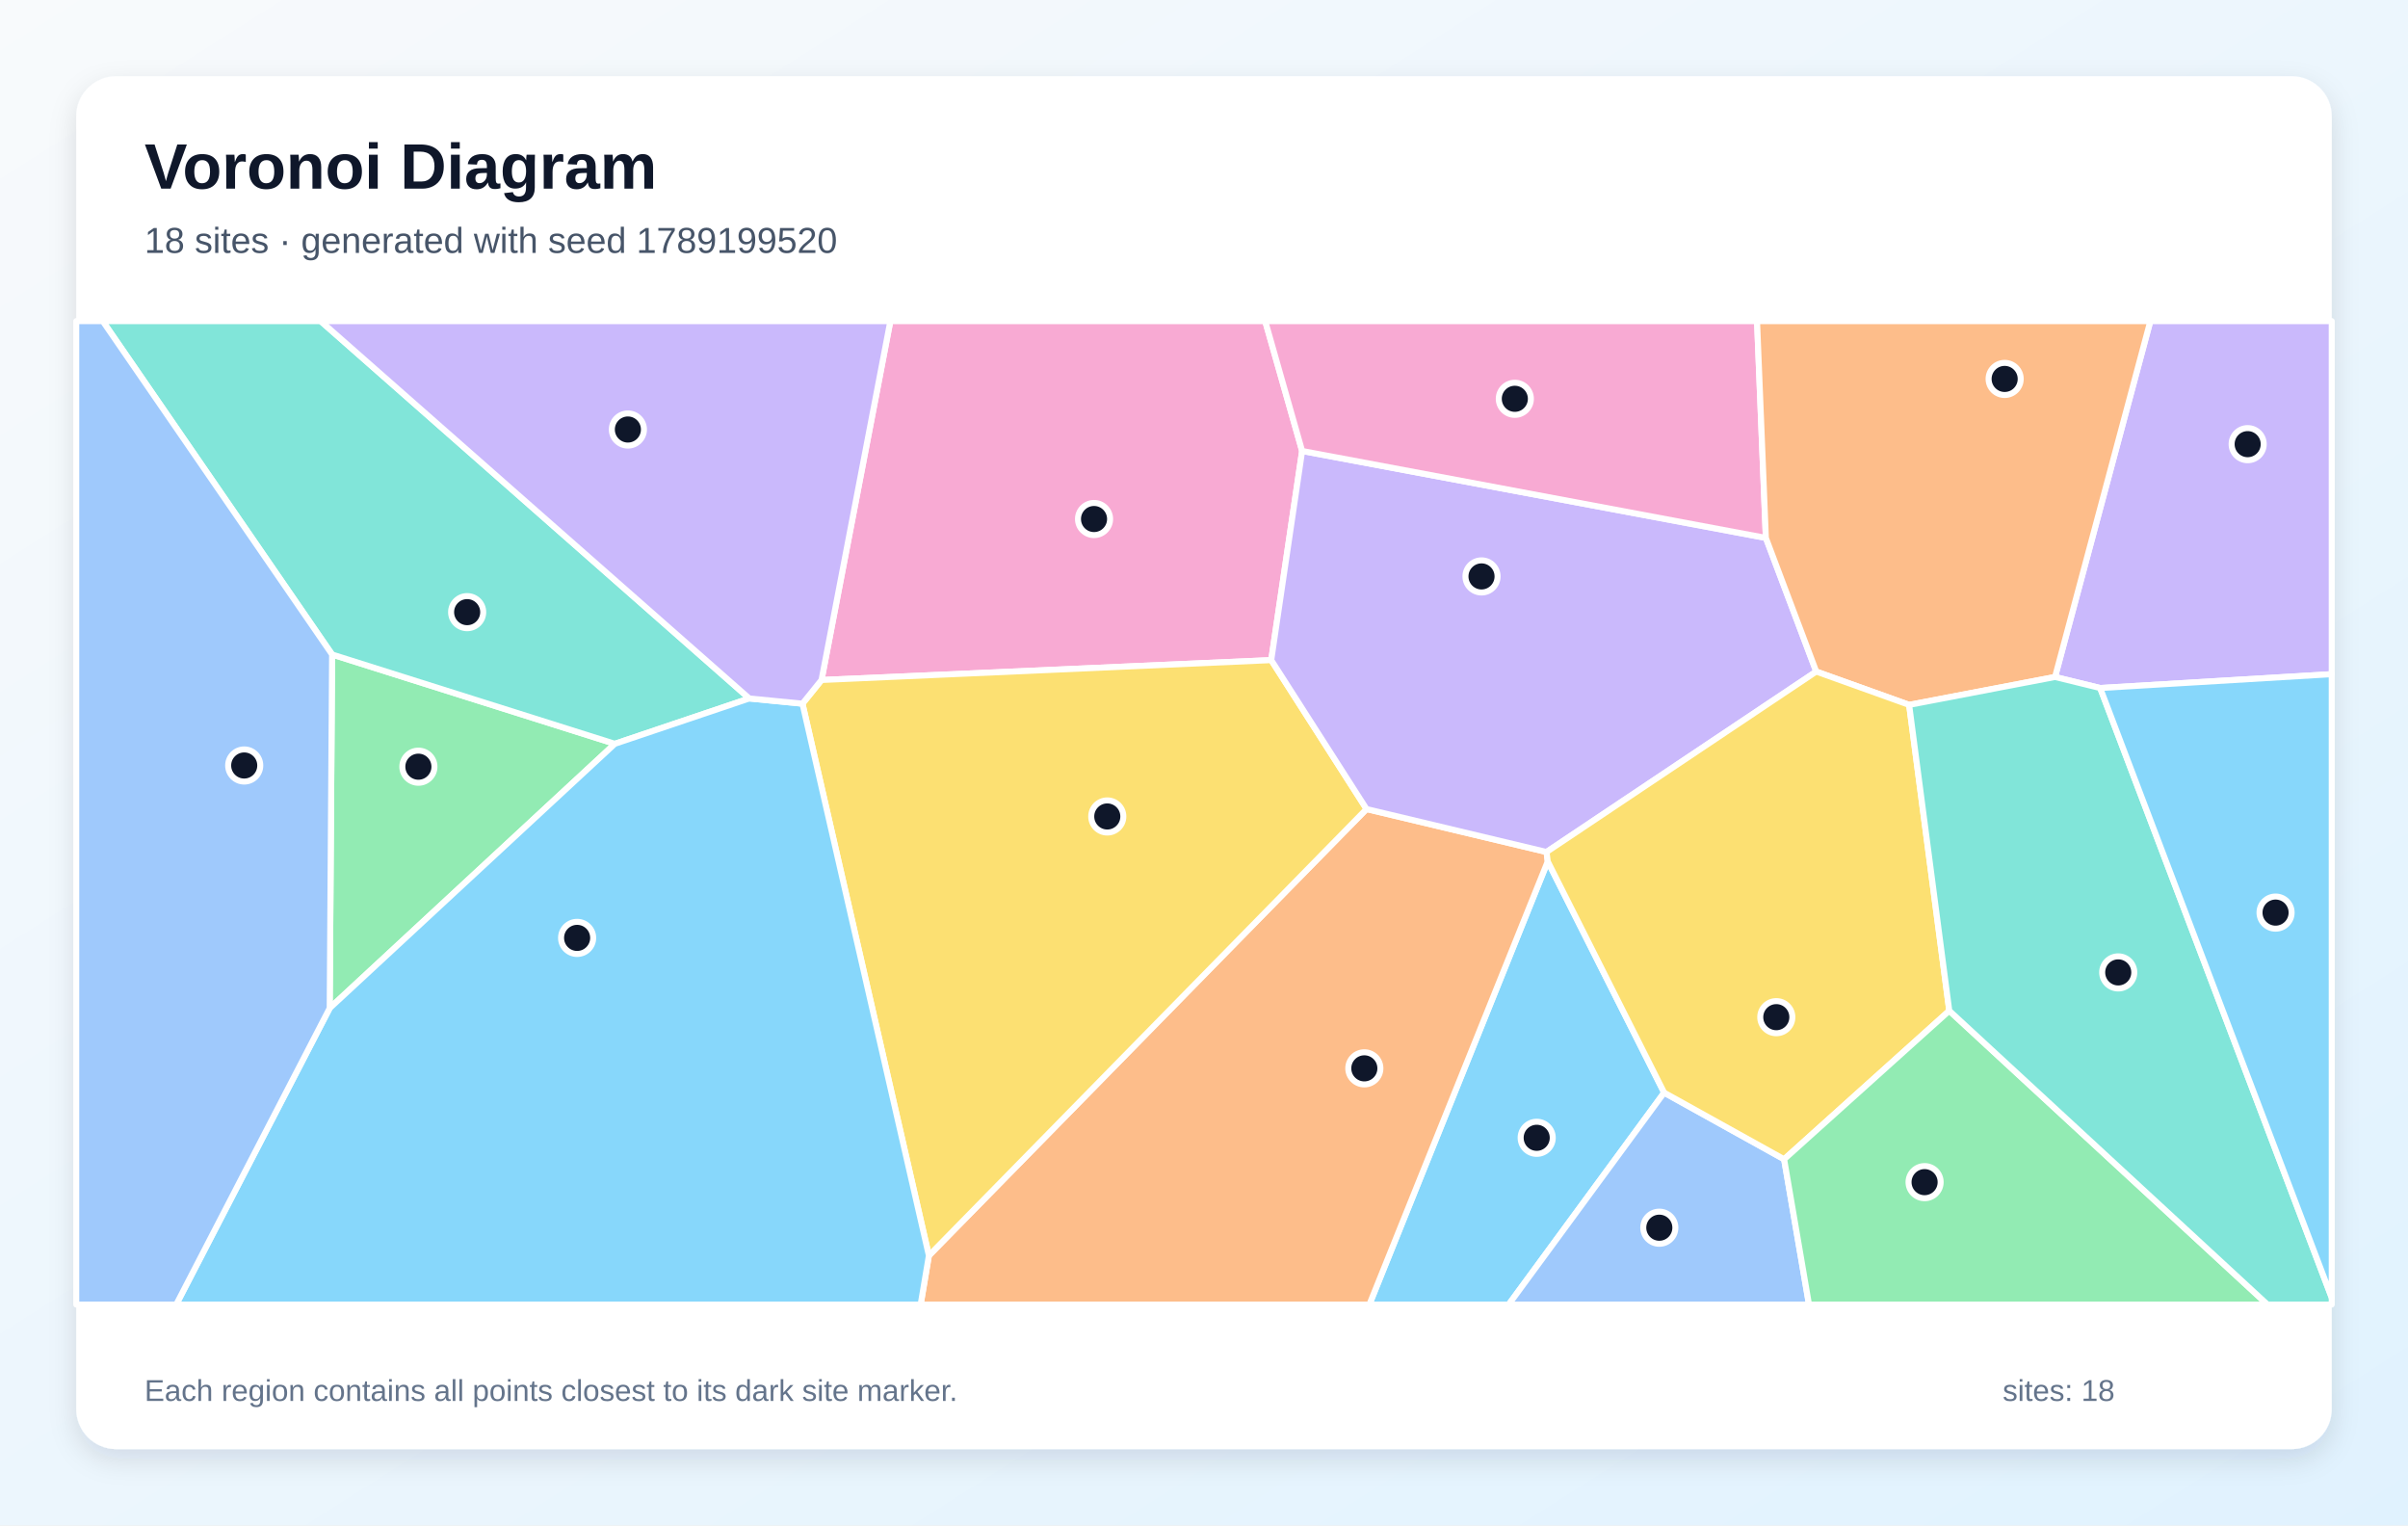
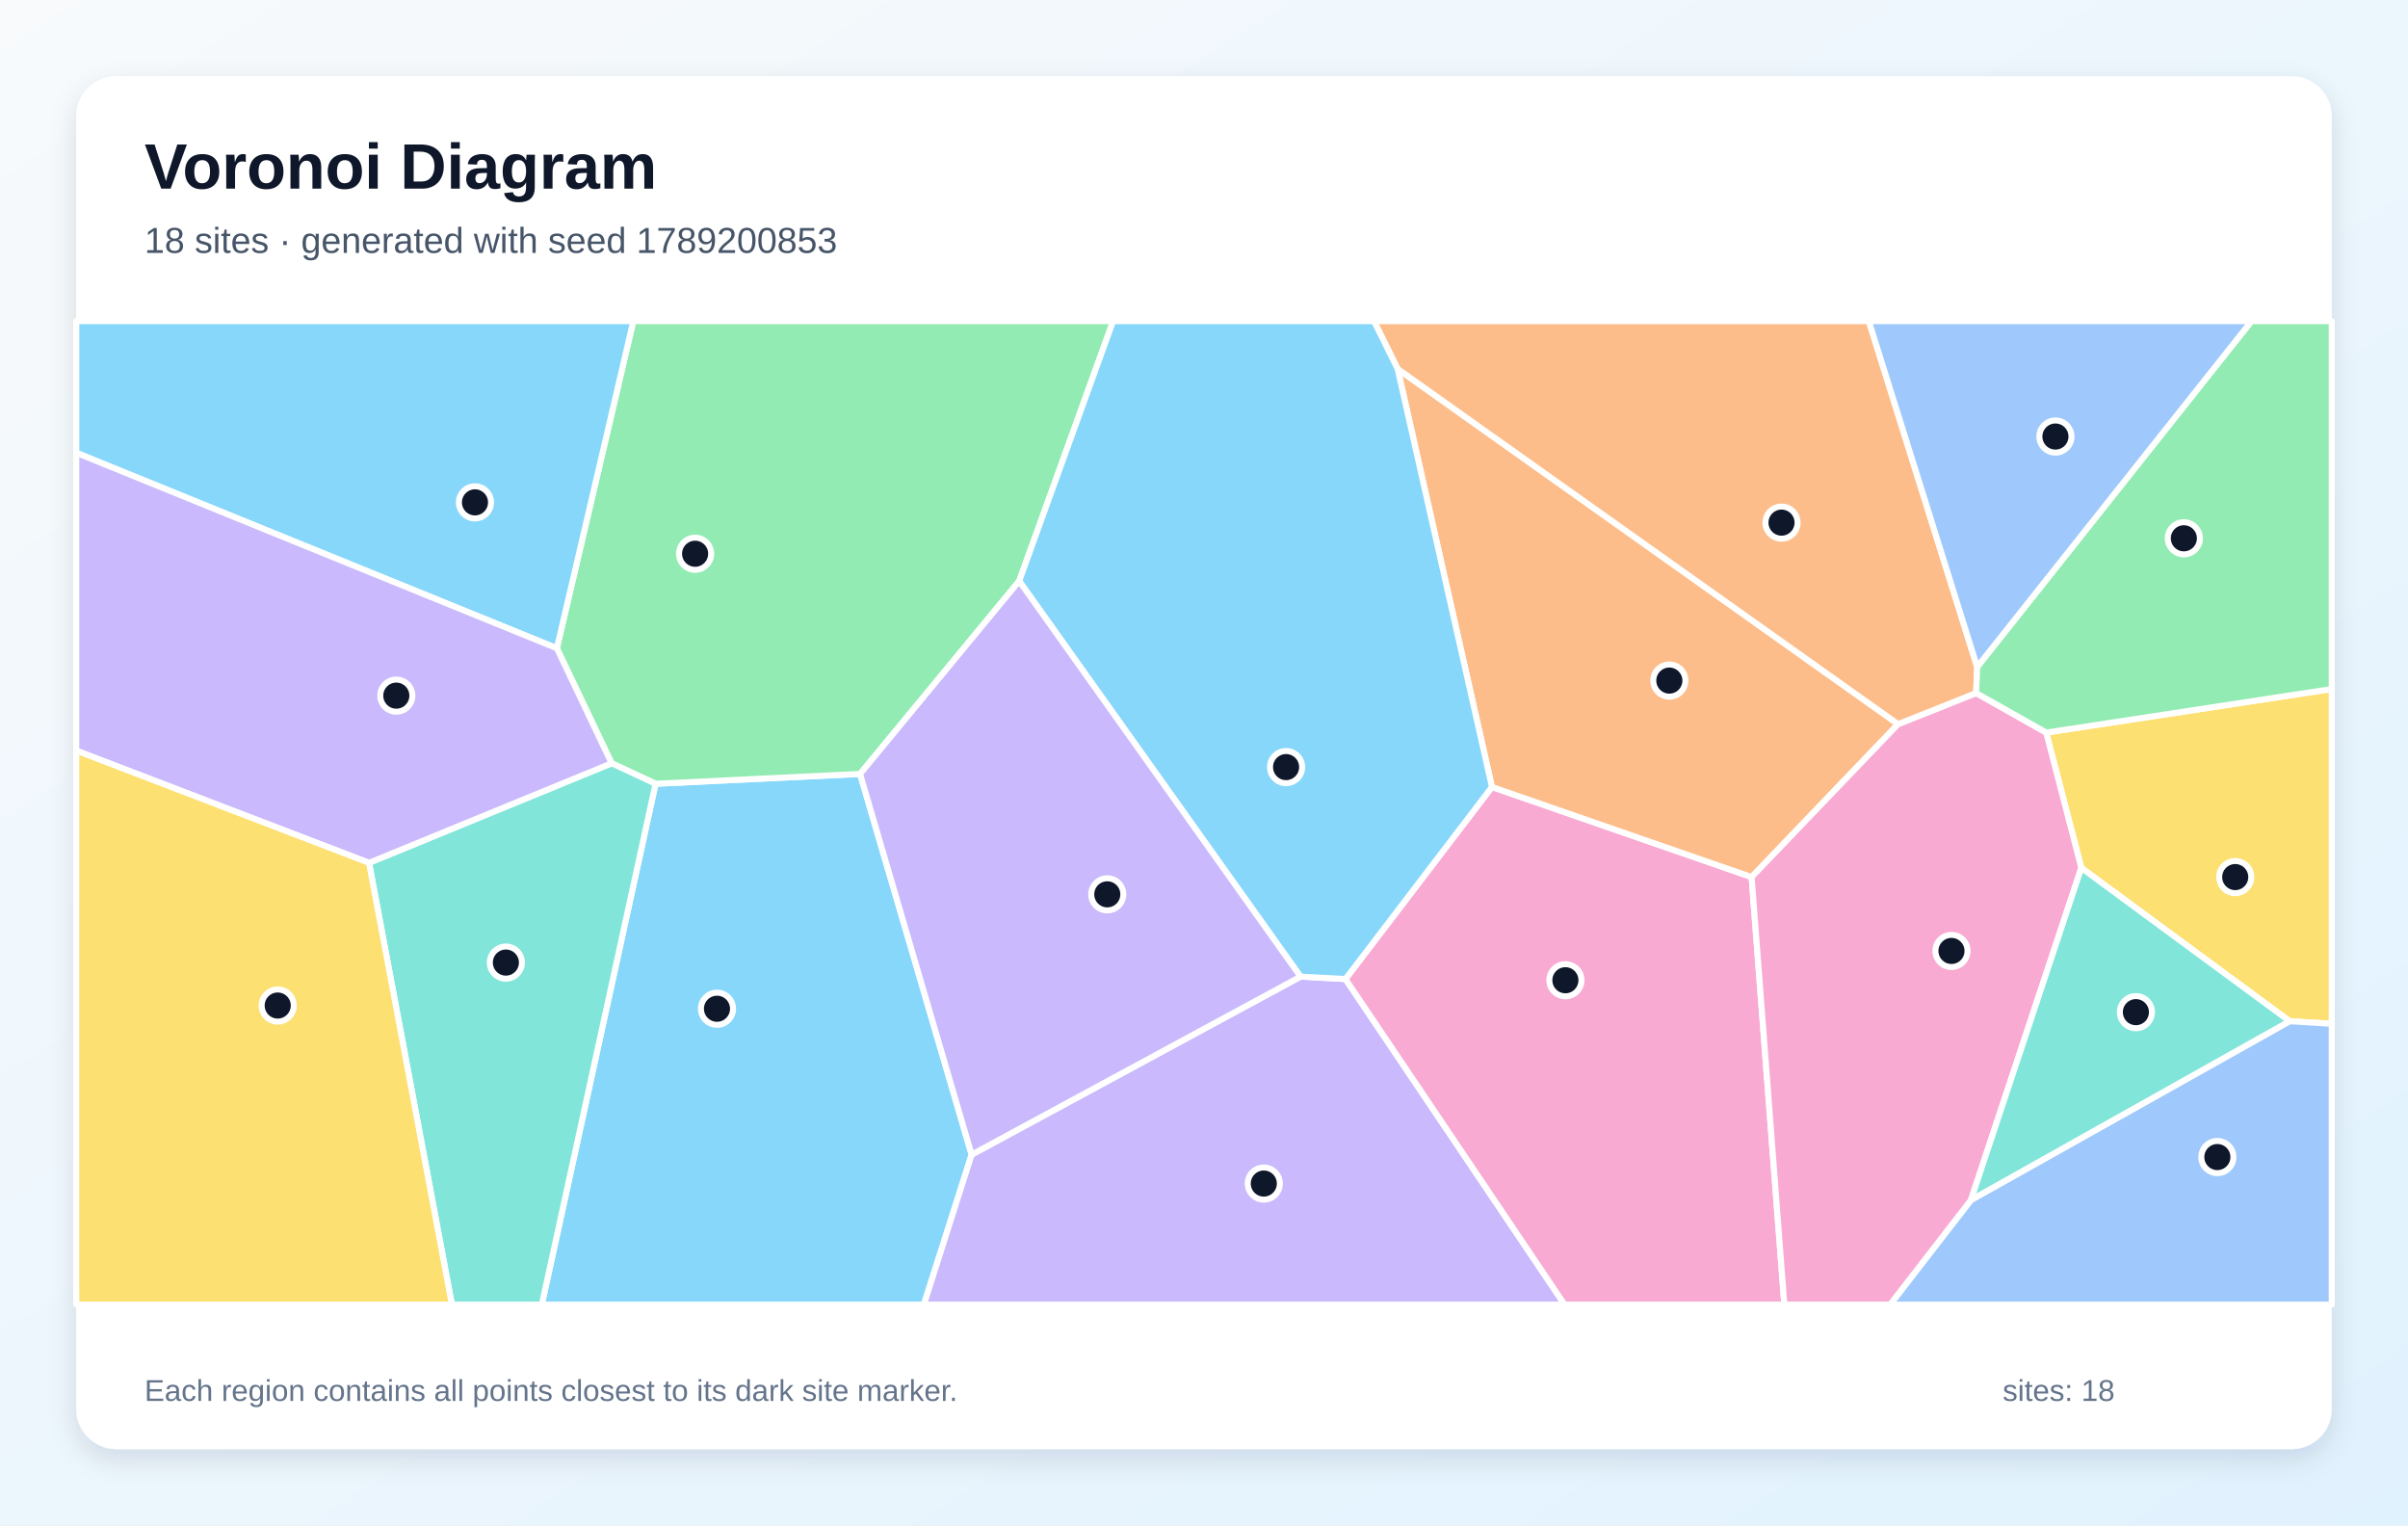
<svg xmlns="http://www.w3.org/2000/svg" width="1200" height="760" viewBox="0 0 1200 760" role="img" aria-labelledby="title description">
  <defs>
    <linearGradient id="background" x1="0" y1="0" x2="1" y2="1">
      <stop stop-color="#F8FAFC" />
      <stop offset="1" stop-color="#E0F2FE" />
    </linearGradient>
    <filter id="shadow" x="-10%" y="-10%" width="120%" height="120%">
      <feDropShadow dx="0" dy="5" stdDeviation="7" flood-color="#0F172A" flood-opacity=".12" />
    </filter>
  </defs>
  <rect width="1200" height="760" fill="url(#background)" />
  <rect x="38" y="38" width="1124" height="684" rx="20" fill="#FFFFFF" filter="url(#shadow)" />
  <g font-family="Arial, sans-serif">
    <text x="72" y="94" font-size="32" font-weight="700" fill="#0F172A">Voronoi Diagram</text>
-     <text x="72" y="126" font-size="18" fill="#475569">18 sites · generated with seed 1789199520</text>
+     <text x="72" y="126" font-size="18" fill="#475569">18 sites · generated with seed 1789200853</text>
  </g>
  <g stroke="#FFFFFF" stroke-width="3" stroke-linejoin="round">
-     <polygon points="771.3,429.2 829.3,544.4 751.8,650.0 682.4,650.0" fill="#38BDF8" fill-opacity="0.60" />
-     <polygon points="1046.6,342.8 1024.1,337.3 1071.6,160.0 1162.0,160.0 1162.0,335.9" fill="#A78BFA" fill-opacity="0.60" />
-     <polygon points="648.9,224.7 633.5,328.9 409.4,338.8 443.7,160.0 630.5,160.0" fill="#F472B6" fill-opacity="0.60" />
-     <polygon points="462.9,625.6 681.0,403.1 770.7,424.5 771.3,429.2 682.4,650.0 458.8,650.0" fill="#FB923C" fill-opacity="0.60" />
-     <polygon points="399.9,350.6 409.4,338.8 633.5,328.9 681.0,403.1 462.9,625.6" fill="#FACC15" fill-opacity="0.60" />
-     <polygon points="164.3,502.3 165.5,326.1 306.4,370.6" fill="#4ADE80" fill-opacity="0.60" />
-     <polygon points="373.4,348.0 306.4,370.6 165.5,326.1 51.2,160.0 159.8,160.0" fill="#2DD4BF" fill-opacity="0.60" />
-     <polygon points="829.3,544.4 889.1,577.6 901.5,650.0 751.8,650.0" fill="#60A5FA" fill-opacity="0.60" />
-     <polygon points="164.3,502.3 306.4,370.6 373.4,348.0 399.9,350.6 462.9,625.6 458.8,650.0 87.8,650.0" fill="#38BDF8" fill-opacity="0.60" />
-     <polygon points="880.0,268.0 905.1,334.6 770.7,424.5 681.0,403.1 633.5,328.9 648.9,224.7" fill="#A78BFA" fill-opacity="0.60" />
-     <polygon points="880.0,268.0 648.9,224.7 630.5,160.0 875.6,160.0" fill="#F472B6" fill-opacity="0.60" />
-     <polygon points="1024.1,337.3 951.4,351.2 905.1,334.6 880.0,268.0 875.6,160.0 1071.6,160.0" fill="#FB923C" fill-opacity="0.60" />
-     <polygon points="971.4,503.6 889.1,577.6 829.3,544.4 771.3,429.2 770.7,424.5 905.1,334.6 951.4,351.2" fill="#FACC15" fill-opacity="0.60" />
-     <polygon points="889.1,577.6 971.4,503.6 1130.0,650.0 901.5,650.0" fill="#4ADE80" fill-opacity="0.60" />
-     <polygon points="971.4,503.6 951.4,351.2 1024.1,337.3 1046.6,342.8 1162.0,646.6 1162.0,650.0 1130.0,650.0" fill="#2DD4BF" fill-opacity="0.60" />
-     <polygon points="38.0,160.0 51.2,160.0 165.5,326.1 164.3,502.3 87.8,650.0 38.0,650.0" fill="#60A5FA" fill-opacity="0.60" />
-     <polygon points="1046.6,342.8 1162.0,335.9 1162.0,646.6" fill="#38BDF8" fill-opacity="0.60" />
-     <polygon points="373.4,348.0 159.8,160.0 443.7,160.0 409.4,338.8 399.9,350.6" fill="#A78BFA" fill-opacity="0.60" />
+     <polygon points="326.7,390.5 428.6,385.6 484.2,575.3 460.4,650.0 270.0,650.0" fill="#38BDF8" fill-opacity="0.60" />
+     <polygon points="484.2,575.3 648.1,486.6 670.5,487.8 779.7,650.0 460.4,650.0" fill="#A78BFA" fill-opacity="0.60" />
+     <polygon points="670.5,487.8 743.5,392.1 872.9,437.0 889.2,650.0 779.7,650.0" fill="#F472B6" fill-opacity="0.60" />
+     <polygon points="696.5,183.8 945.9,360.8 872.9,437.0 743.5,392.1" fill="#FB923C" fill-opacity="0.60" />
+     <polygon points="1141.0,508.8 1037.2,432.4 1019.7,365.0 1162.0,343.3 1162.0,510.1" fill="#FACC15" fill-opacity="0.60" />
+     <polygon points="507.9,289.5 428.6,385.6 326.7,390.5 304.8,380.3 277.5,323.0 315.6,160.0 554.7,160.0" fill="#4ADE80" fill-opacity="0.60" />
+     <polygon points="183.9,429.9 304.8,380.3 326.7,390.5 270.0,650.0 225.2,650.0" fill="#2DD4BF" fill-opacity="0.60" />
+     <polygon points="982.2,597.9 1141.0,508.8 1162.0,510.1 1162.0,650.0 941.9,650.0" fill="#60A5FA" fill-opacity="0.60" />
+     <polygon points="277.5,323.0 38.0,225.6 38.0,160.0 315.6,160.0" fill="#38BDF8" fill-opacity="0.60" />
+     <polygon points="183.9,429.9 38.0,374.0 38.0,225.6 277.5,323.0 304.8,380.3" fill="#A78BFA" fill-opacity="0.60" />
+     <polygon points="872.9,437.0 945.9,360.8 984.8,345.3 1019.7,365.0 1037.2,432.4 982.2,597.9 941.9,650.0 889.2,650.0" fill="#F472B6" fill-opacity="0.60" />
+     <polygon points="985.3,332.3 984.8,345.3 945.9,360.8 696.5,183.8 684.7,160.0 931.3,160.0" fill="#FB923C" fill-opacity="0.60" />
+     <polygon points="38.0,374.0 183.9,429.9 225.2,650.0 38.0,650.0" fill="#FACC15" fill-opacity="0.60" />
+     <polygon points="1019.7,365.0 984.8,345.3 985.3,332.3 1122.0,160.0 1162.0,160.0 1162.0,343.3" fill="#4ADE80" fill-opacity="0.60" />
+     <polygon points="982.2,597.9 1037.2,432.4 1141.0,508.8" fill="#2DD4BF" fill-opacity="0.60" />
+     <polygon points="985.3,332.3 931.3,160.0 1122.0,160.0" fill="#60A5FA" fill-opacity="0.60" />
+     <polygon points="696.5,183.8 743.5,392.1 670.5,487.8 648.1,486.6 507.9,289.5 554.7,160.0 684.7,160.0" fill="#38BDF8" fill-opacity="0.60" />
+     <polygon points="507.9,289.5 648.1,486.6 484.2,575.3 428.6,385.6" fill="#A78BFA" fill-opacity="0.60" />
  </g>
  <g>
-     <circle cx="765.8" cy="566.9" r="8" fill="#0F172A" stroke="#FFFFFF" stroke-width="3" />
-     <circle cx="1120.1" cy="221.3" r="8" fill="#0F172A" stroke="#FFFFFF" stroke-width="3" />
-     <circle cx="545.2" cy="258.6" r="8" fill="#0F172A" stroke="#FFFFFF" stroke-width="3" />
-     <circle cx="679.9" cy="532.3" r="8" fill="#0F172A" stroke="#FFFFFF" stroke-width="3" />
-     <circle cx="551.8" cy="406.8" r="8" fill="#0F172A" stroke="#FFFFFF" stroke-width="3" />
-     <circle cx="208.5" cy="382.0" r="8" fill="#0F172A" stroke="#FFFFFF" stroke-width="3" />
-     <circle cx="232.8" cy="305.0" r="8" fill="#0F172A" stroke="#FFFFFF" stroke-width="3" />
-     <circle cx="826.9" cy="611.7" r="8" fill="#0F172A" stroke="#FFFFFF" stroke-width="3" />
-     <circle cx="287.6" cy="467.3" r="8" fill="#0F172A" stroke="#FFFFFF" stroke-width="3" />
-     <circle cx="738.3" cy="287.2" r="8" fill="#0F172A" stroke="#FFFFFF" stroke-width="3" />
-     <circle cx="754.9" cy="198.7" r="8" fill="#0F172A" stroke="#FFFFFF" stroke-width="3" />
-     <circle cx="999.0" cy="188.8" r="8" fill="#0F172A" stroke="#FFFFFF" stroke-width="3" />
-     <circle cx="885.2" cy="506.8" r="8" fill="#0F172A" stroke="#FFFFFF" stroke-width="3" />
-     <circle cx="959.1" cy="589.0" r="8" fill="#0F172A" stroke="#FFFFFF" stroke-width="3" />
-     <circle cx="1055.6" cy="484.5" r="8" fill="#0F172A" stroke="#FFFFFF" stroke-width="3" />
-     <circle cx="121.7" cy="381.4" r="8" fill="#0F172A" stroke="#FFFFFF" stroke-width="3" />
-     <circle cx="1134.0" cy="454.7" r="8" fill="#0F172A" stroke="#FFFFFF" stroke-width="3" />
-     <circle cx="312.9" cy="214.0" r="8" fill="#0F172A" stroke="#FFFFFF" stroke-width="3" />
+     <circle cx="357.3" cy="502.6" r="8" fill="#0F172A" stroke="#FFFFFF" stroke-width="3" />
+     <circle cx="629.8" cy="589.7" r="8" fill="#0F172A" stroke="#FFFFFF" stroke-width="3" />
+     <circle cx="780.1" cy="488.4" r="8" fill="#0F172A" stroke="#FFFFFF" stroke-width="3" />
+     <circle cx="831.9" cy="339.1" r="8" fill="#0F172A" stroke="#FFFFFF" stroke-width="3" />
+     <circle cx="1113.9" cy="437.0" r="8" fill="#0F172A" stroke="#FFFFFF" stroke-width="3" />
+     <circle cx="346.4" cy="275.9" r="8" fill="#0F172A" stroke="#FFFFFF" stroke-width="3" />
+     <circle cx="252.1" cy="479.6" r="8" fill="#0F172A" stroke="#FFFFFF" stroke-width="3" />
+     <circle cx="1105.0" cy="576.5" r="8" fill="#0F172A" stroke="#FFFFFF" stroke-width="3" />
+     <circle cx="236.7" cy="250.3" r="8" fill="#0F172A" stroke="#FFFFFF" stroke-width="3" />
+     <circle cx="197.5" cy="346.6" r="8" fill="#0F172A" stroke="#FFFFFF" stroke-width="3" />
+     <circle cx="972.5" cy="473.8" r="8" fill="#0F172A" stroke="#FFFFFF" stroke-width="3" />
+     <circle cx="887.8" cy="260.4" r="8" fill="#0F172A" stroke="#FFFFFF" stroke-width="3" />
+     <circle cx="138.4" cy="501.0" r="8" fill="#0F172A" stroke="#FFFFFF" stroke-width="3" />
+     <circle cx="1088.3" cy="268.2" r="8" fill="#0F172A" stroke="#FFFFFF" stroke-width="3" />
+     <circle cx="1064.4" cy="504.3" r="8" fill="#0F172A" stroke="#FFFFFF" stroke-width="3" />
+     <circle cx="1024.3" cy="217.5" r="8" fill="#0F172A" stroke="#FFFFFF" stroke-width="3" />
+     <circle cx="640.9" cy="382.2" r="8" fill="#0F172A" stroke="#FFFFFF" stroke-width="3" />
+     <circle cx="551.8" cy="445.6" r="8" fill="#0F172A" stroke="#FFFFFF" stroke-width="3" />
  </g>
  <g font-family="Arial, sans-serif" font-size="15" fill="#64748B">
    <text x="72" y="698">Each region contains all points closest to its dark site marker.</text>
    <text x="998" y="698">sites: 18</text>
  </g>
</svg>
